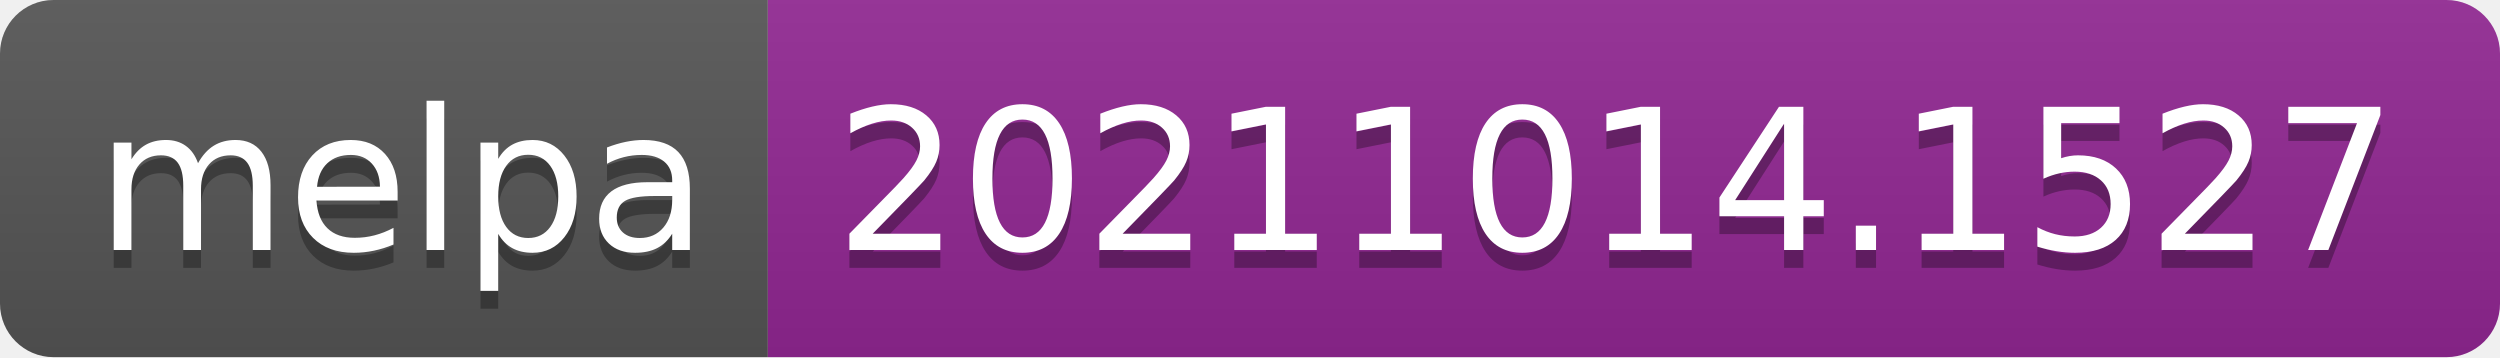
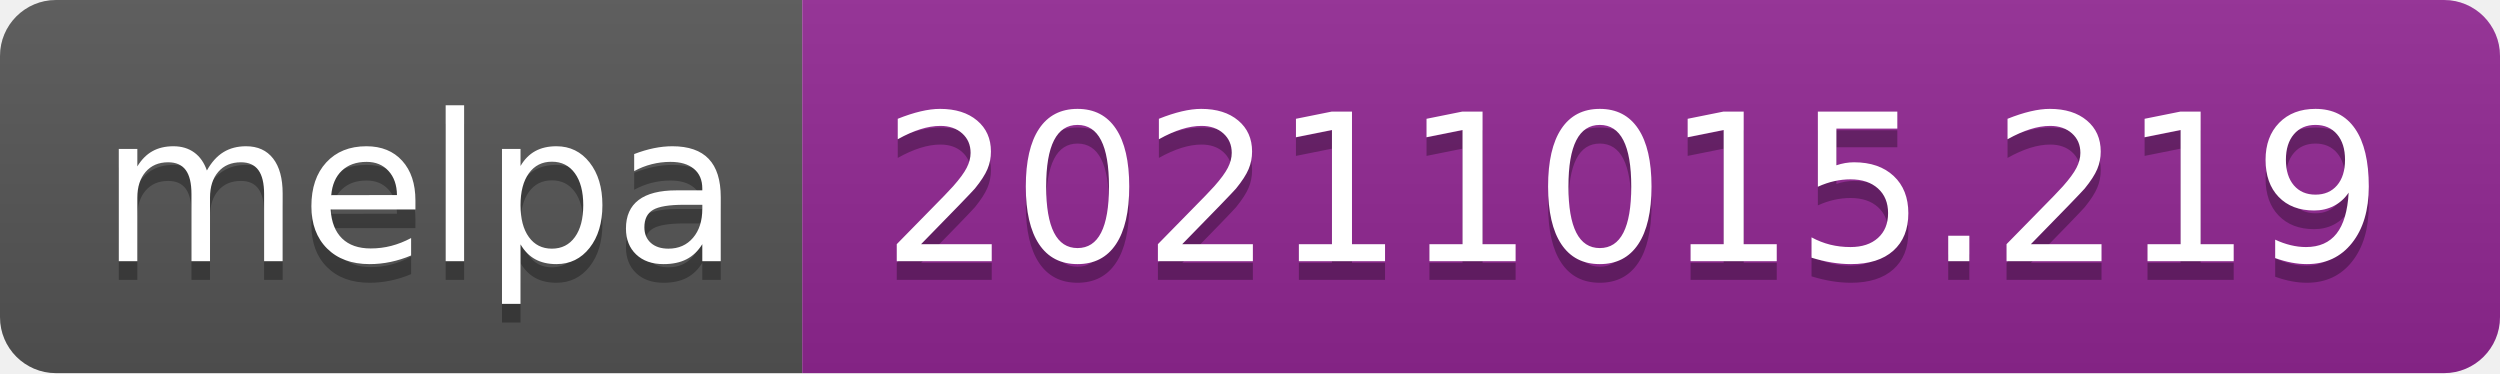
- <svg xmlns="http://www.w3.org/2000/svg" width="140" height="20" role="img" aria-label="melpa: 20211014.1527">
+ <svg xmlns="http://www.w3.org/2000/svg" width="134" height="20" role="img" aria-label="melpa: 20211015.219">
  <linearGradient id="s" x2="0" y2="100%">
    <stop offset="0" stop-color="#bbb" stop-opacity=".1" />
    <stop offset="1" stop-opacity=".1" />
  </linearGradient>
  <clipPath id="r">
-     <rect width="140" height="20" rx="3" fill="#fff" />
+     <rect width="134" height="20" rx="3" fill="#fff" />
  </clipPath>
  <g clip-path="url(#r)">
    <rect width="43" height="20" fill="#555" />
-     <rect x="43" width="97" height="20" fill="#922793" />
-     <rect width="140" height="20" fill="url(#s)" />
+     <rect x="43" width="91" height="20" fill="#922793" />
+     <rect width="134" height="20" fill="url(#s)" />
  </g>
  <g fill="#fff" text-anchor="middle" font-family="Verdana,Geneva,DejaVu Sans,sans-serif" text-rendering="geometricPrecision" font-size="110">
    <text aria-hidden="true" x="225" y="150" fill="#010101" fill-opacity=".3" transform="scale(.1)" textLength="330">melpa</text>
    <text x="225" y="140" transform="scale(.1)" fill="#fff" textLength="330">melpa</text>
-     <text aria-hidden="true" x="905" y="150" fill="#010101" fill-opacity=".3" transform="scale(.1)" textLength="870">20211014.1527</text>
-     <text x="905" y="140" transform="scale(.1)" fill="#fff" textLength="870">20211014.1527</text>
+     <text aria-hidden="true" x="875" y="150" fill="#010101" fill-opacity=".3" transform="scale(.1)" textLength="810">20211015.219</text>
+     <text x="875" y="140" transform="scale(.1)" fill="#fff" textLength="810">20211015.219</text>
  </g>
</svg>
